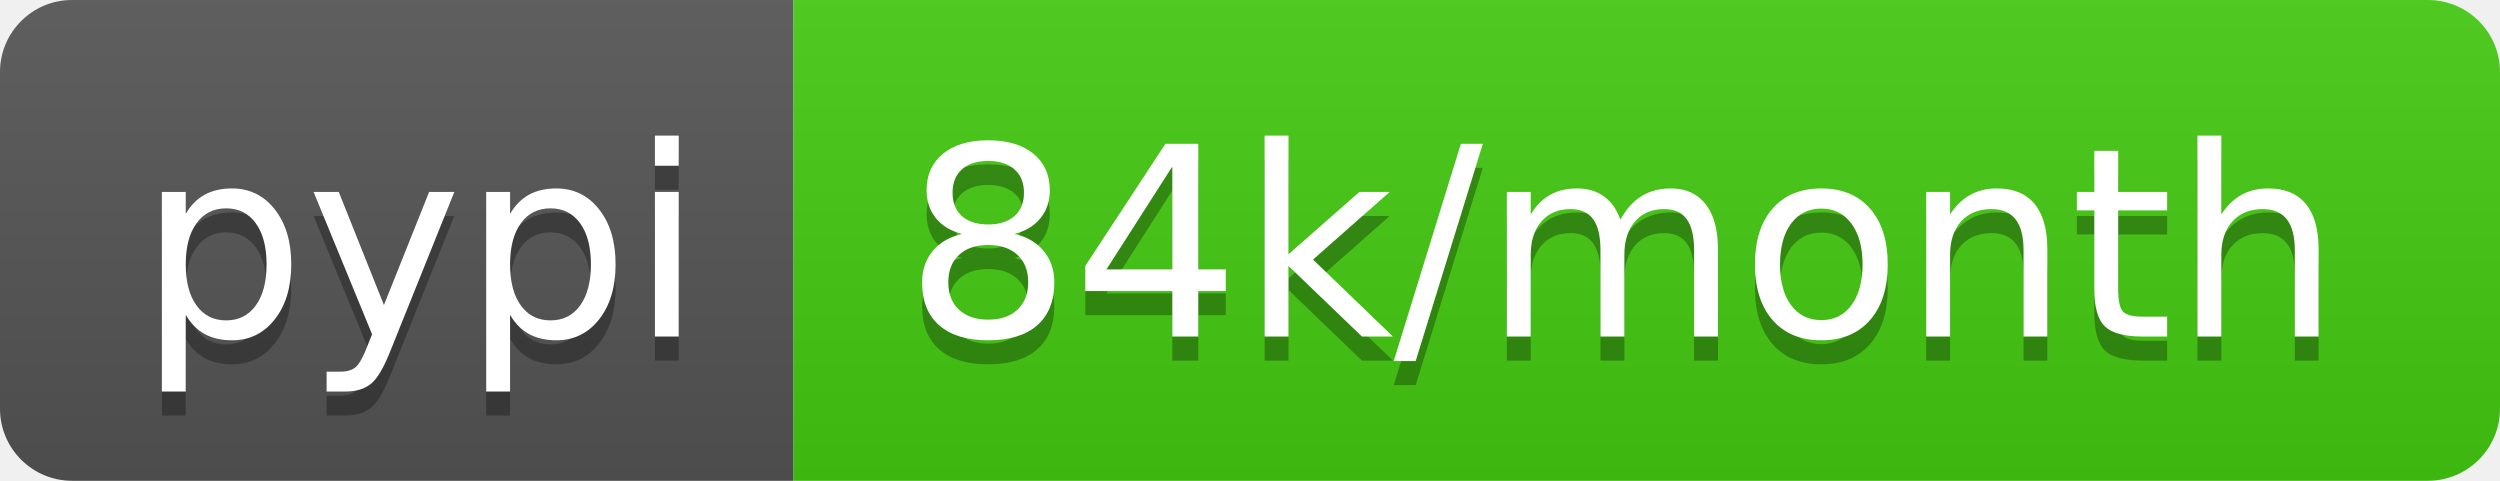
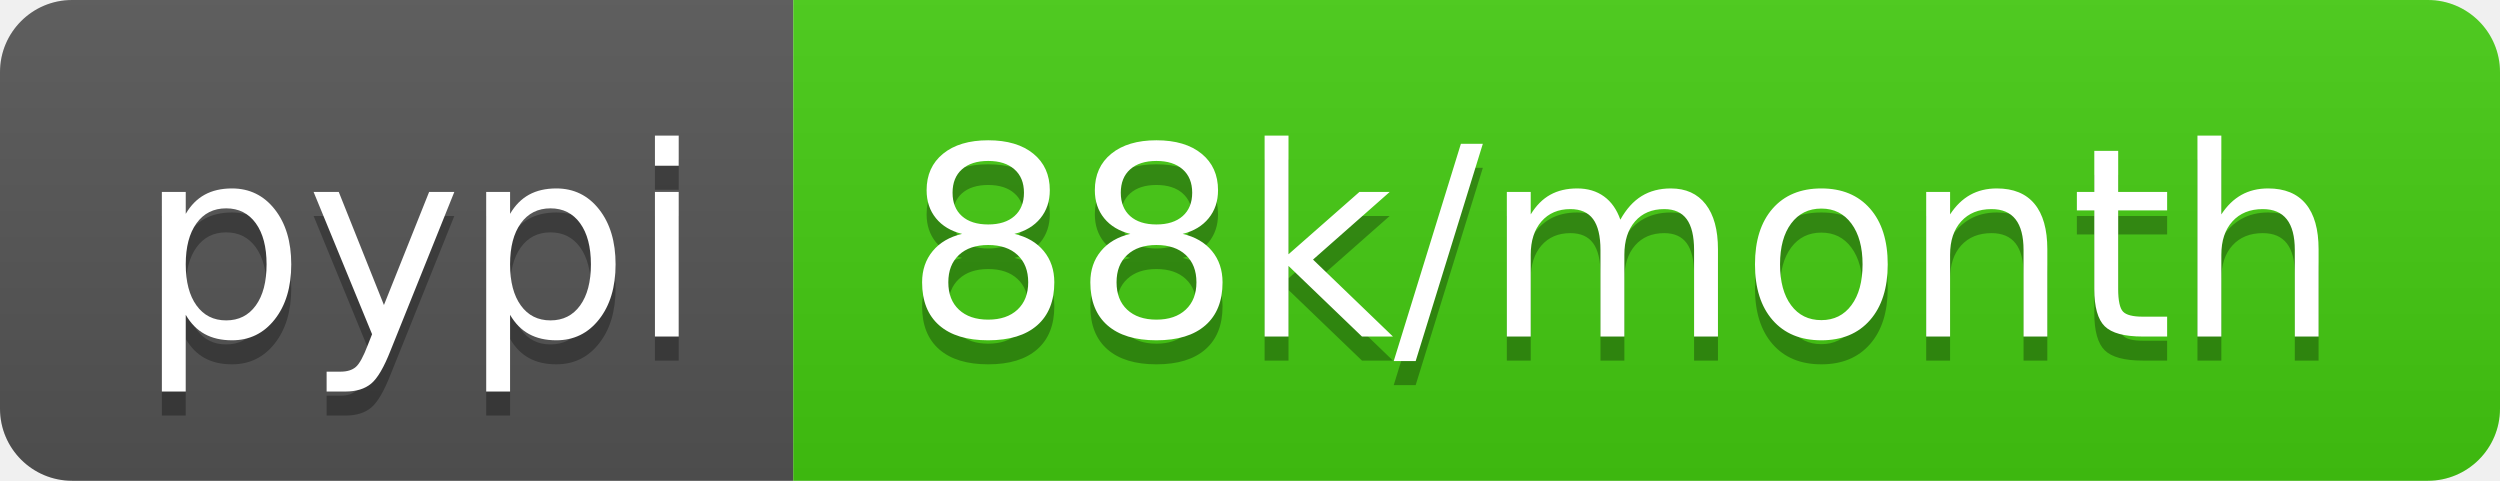
<svg xmlns="http://www.w3.org/2000/svg" width="104" height="20">
  <linearGradient id="b" x2="0" y2="100%">
    <stop offset="0" stop-color="#bbb" stop-opacity=".1" />
    <stop offset="1" stop-opacity=".1" />
  </linearGradient>
  <clipPath id="a">
    <rect width="104" height="20" rx="3" fill="#fff" />
  </clipPath>
  <g clip-path="url(#a)">
    <path fill="#555" d="M0 0h33v20H0z" />
    <path fill="#4c1" d="M33 0h71v20H33z" />
    <path fill="url(#b)" d="M0 0h104v20H0z" />
  </g>
  <g fill="#fff" text-anchor="middle" font-family="DejaVu Sans,Verdana,Geneva,sans-serif" font-size="110">
    <text x="175" y="150" fill="#010101" fill-opacity=".3" transform="scale(.1)" textLength="230">pypi</text>
    <text x="175" y="140" transform="scale(.1)" textLength="230">pypi</text>
-     <text x="675" y="150" fill="#010101" fill-opacity=".3" transform="scale(.1)" textLength="610">84k/month</text>
-     <text x="675" y="140" transform="scale(.1)" textLength="610">84k/month</text>
+     <text x="675" y="150" fill="#010101" fill-opacity=".3" transform="scale(.1)" textLength="610">88k/month</text>
+     <text x="675" y="140" transform="scale(.1)" textLength="610">88k/month</text>
  </g>
</svg>
